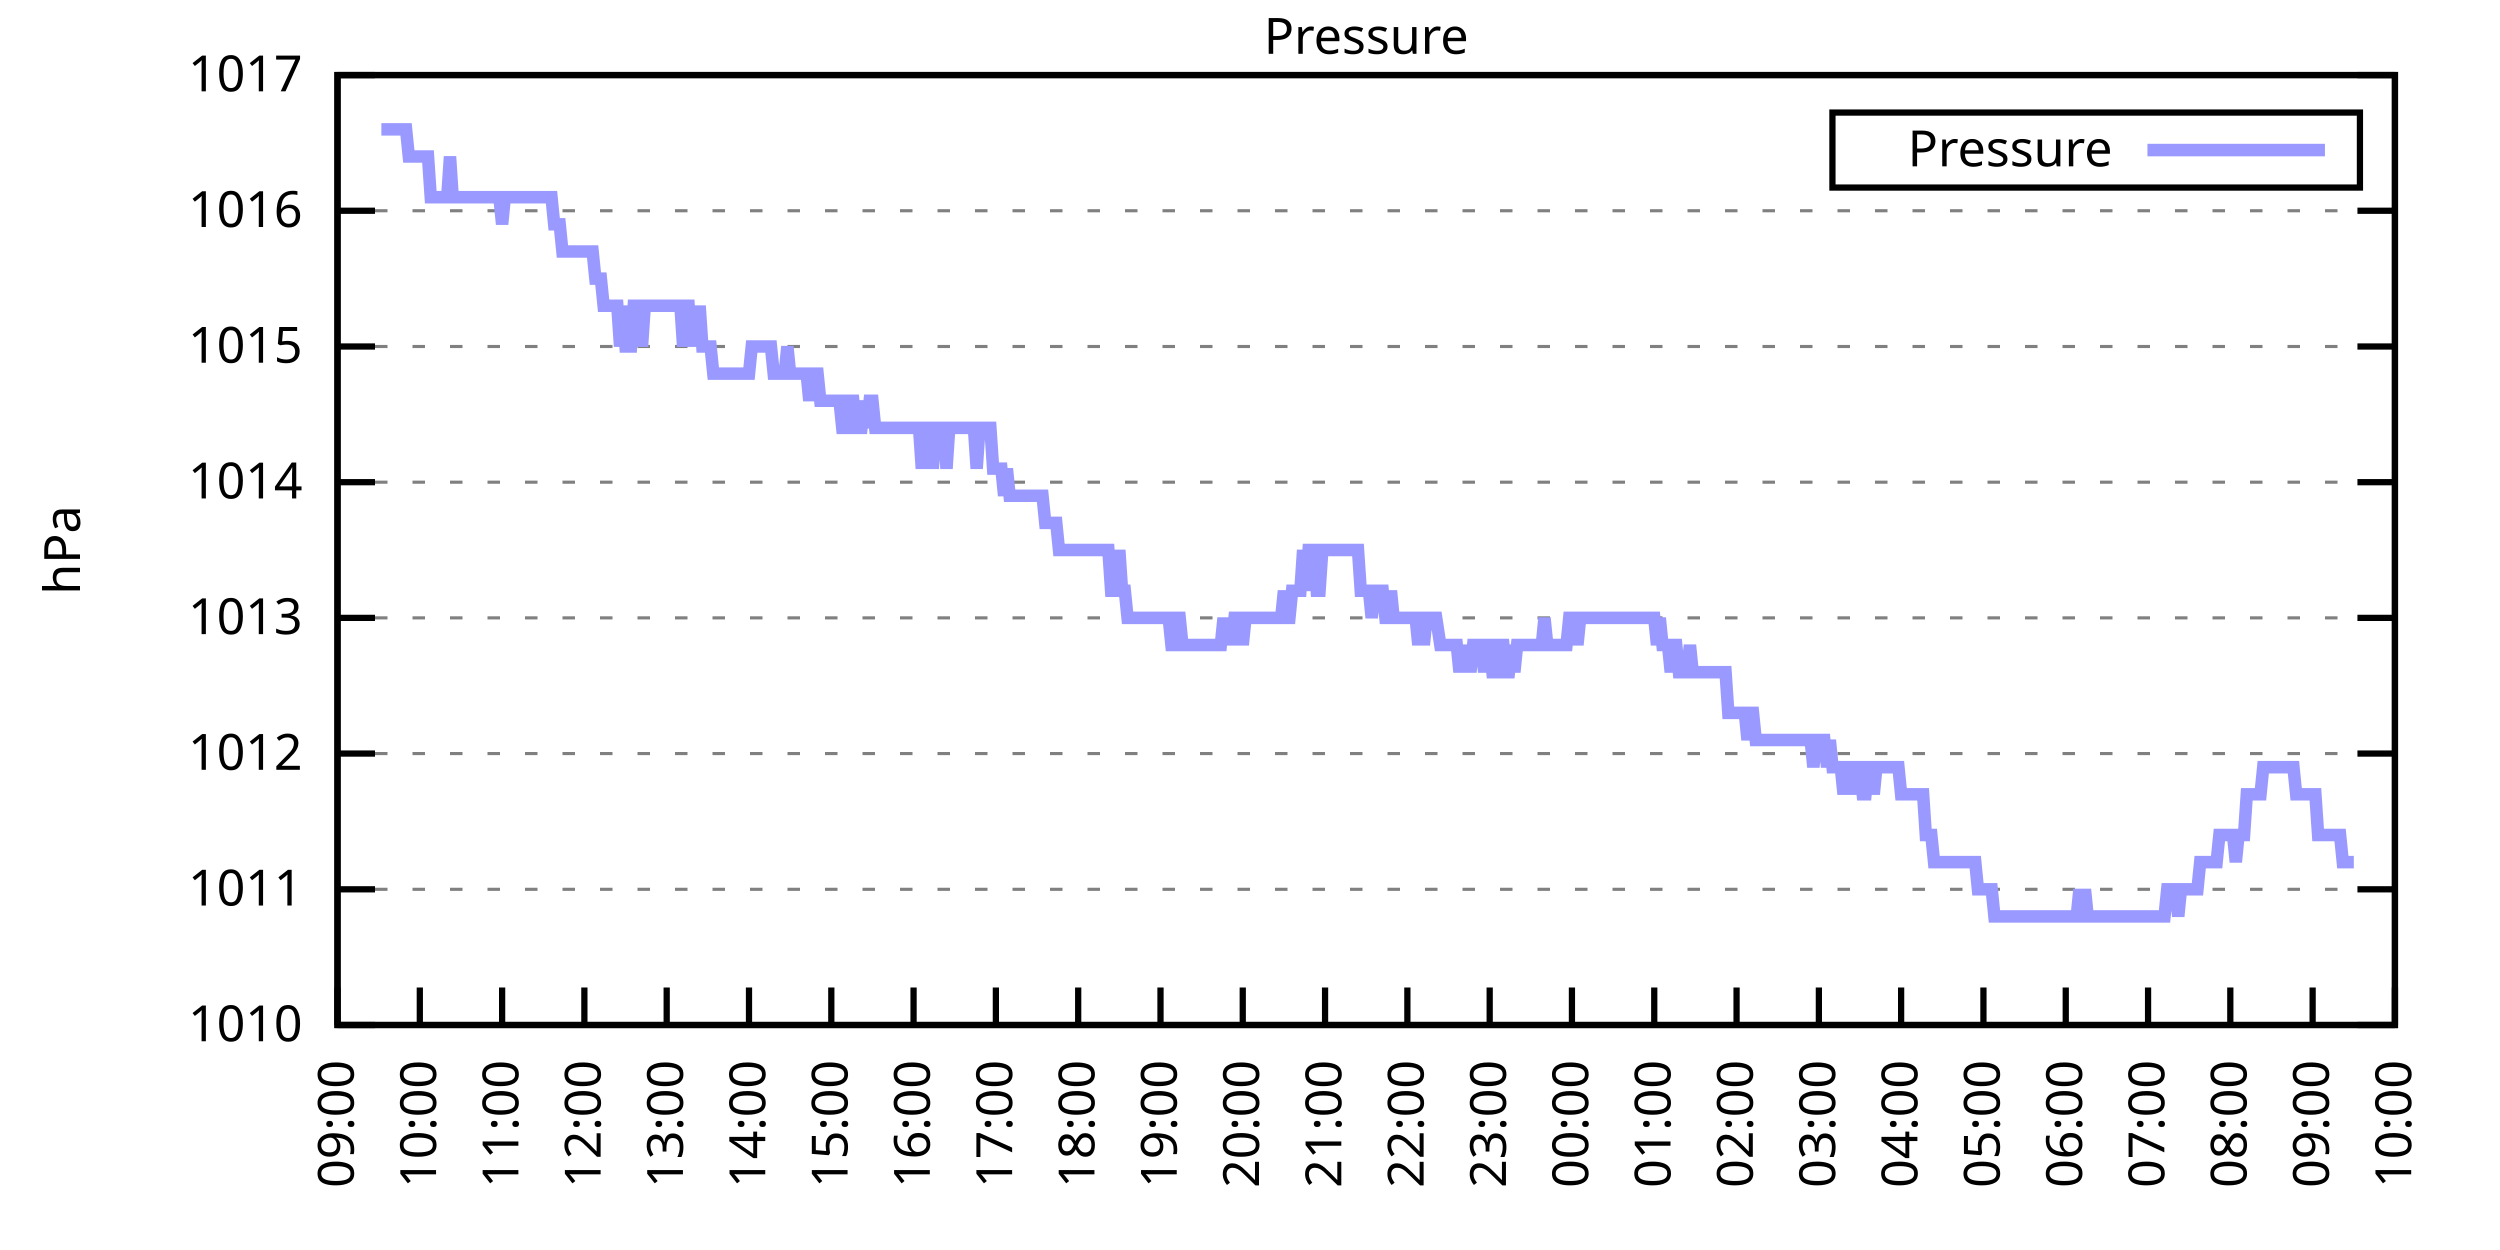
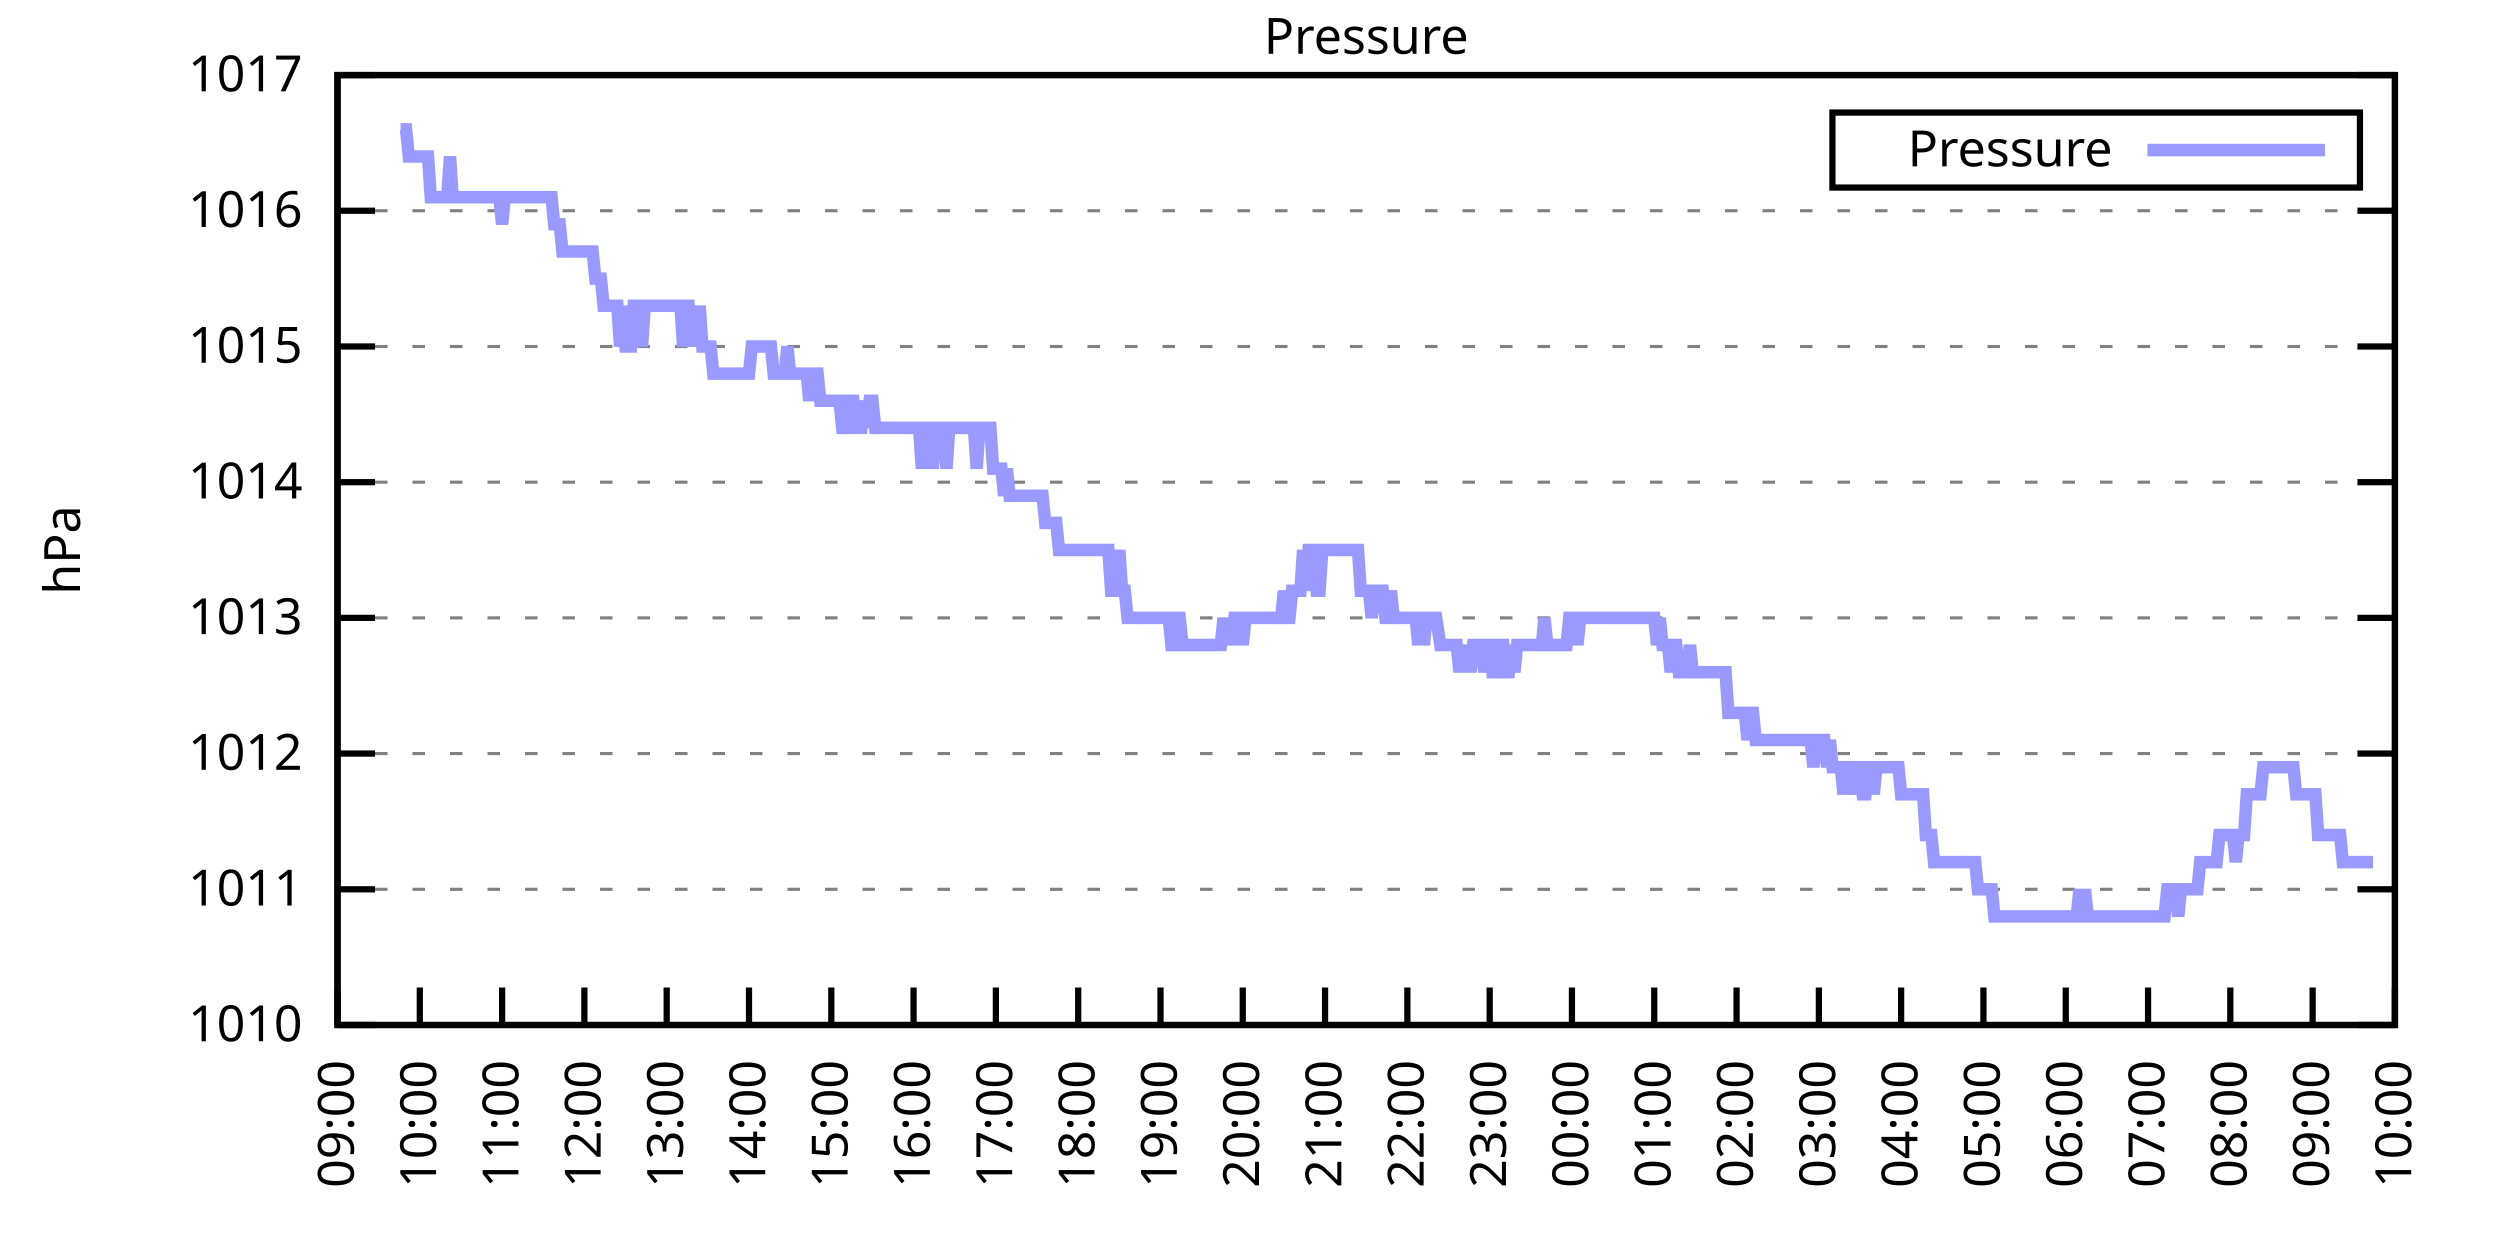
<svg xmlns="http://www.w3.org/2000/svg" xmlns:xlink="http://www.w3.org/1999/xlink" width="400" height="200" viewBox="0 0 400 200">
  <g id="gnuplot_canvas">
    <rect x="0" y="0" width="400" height="200" fill="none" />
    <defs>
      <circle id="gpDot" r="0.5" stroke-width="0.5" stroke="currentColor" />
      <path id="gpPt0" stroke-width="0.333" stroke="currentColor" d="M-1,0 h2 M0,-1 v2" />
      <path id="gpPt1" stroke-width="0.333" stroke="currentColor" d="M-1,-1 L1,1 M1,-1 L-1,1" />
      <path id="gpPt2" stroke-width="0.333" stroke="currentColor" d="M-1,0 L1,0 M0,-1 L0,1 M-1,-1 L1,1 M-1,1 L1,-1" />
      <rect id="gpPt3" stroke-width="0.333" stroke="currentColor" x="-1" y="-1" width="2" height="2" />
      <rect id="gpPt4" stroke-width="0.333" stroke="currentColor" fill="currentColor" x="-1" y="-1" width="2" height="2" />
      <circle id="gpPt5" stroke-width="0.333" stroke="currentColor" cx="0" cy="0" r="1" />
      <use xlink:href="#gpPt5" id="gpPt6" fill="currentColor" stroke="none" />
      <path id="gpPt7" stroke-width="0.333" stroke="currentColor" d="M0,-1.33 L-1.33,0.67 L1.33,0.67 z" />
      <use xlink:href="#gpPt7" id="gpPt8" fill="currentColor" stroke="none" />
      <use xlink:href="#gpPt7" id="gpPt9" stroke="currentColor" transform="rotate(180)" />
      <use xlink:href="#gpPt9" id="gpPt10" fill="currentColor" stroke="none" />
      <use xlink:href="#gpPt3" id="gpPt11" stroke="currentColor" transform="rotate(45)" />
      <use xlink:href="#gpPt11" id="gpPt12" fill="currentColor" stroke="none" />
      <path id="gpPt13" stroke-width="0.333" stroke="currentColor" d="M0,1.330 L1.265,0.411 L0.782,-1.067 L-0.782,-1.076 L-1.265,0.411 z" />
      <use xlink:href="#gpPt13" id="gpPt14" fill="currentColor" stroke="none" />
      <filter id="textbox" filterUnits="objectBoundingBox" x="0" y="0" height="1" width="1">
        <feFlood flood-color="white" flood-opacity="1" result="bgnd" />
        <feComposite in="SourceGraphic" in2="bgnd" operator="atop" />
      </filter>
      <filter id="greybox" filterUnits="objectBoundingBox" x="0" y="0" height="1" width="1">
        <feFlood flood-color="lightgrey" flood-opacity="1" result="grey" />
        <feComposite in="SourceGraphic" in2="grey" operator="atop" />
      </filter>
    </defs>
    <g fill="none" color="white" stroke="currentColor" stroke-width="1.00" stroke-linecap="butt" stroke-linejoin="miter">
</g>
    <g fill="none" color="black" stroke="currentColor" stroke-width="1.00" stroke-linecap="butt" stroke-linejoin="miter">
      <g stroke="none" shape-rendering="crispEdges">
        <polygon fill="rgb(255, 255, 255)" points="54.00,164.00 383.18,164.00 383.18,12.02 54.00,12.02 " />
      </g>
    </g>
    <g fill="none" color="black" stroke="currentColor" stroke-width="1.00" stroke-linecap="butt" stroke-linejoin="miter">
</g>
    <g fill="none" color="black" stroke="black" stroke-width="0.50" stroke-linecap="butt" stroke-linejoin="miter">
</g>
    <g fill="none" color="gray" stroke="currentColor" stroke-width="0.50" stroke-linecap="butt" stroke-linejoin="miter">
      <path stroke="gray" stroke-dasharray="2,4" class="gridline" d="M54.00,164.00 L383.19,164.00  " />
    </g>
    <g fill="none" color="gray" stroke="gray" stroke-width="1.00" stroke-linecap="butt" stroke-linejoin="miter">
</g>
    <g fill="none" color="black" stroke="currentColor" stroke-width="1.00" stroke-linecap="butt" stroke-linejoin="miter">
      <path stroke="black" d="M54.00,164.00 L60.00,164.00 M383.19,164.00 L377.19,164.00  " />
      <g transform="translate(48.40,166.60)" stroke="none" fill="black" font-family="Sans" font-size="8.00" text-anchor="end">
        <text>
          <tspan font-family="Sans"> 1010</tspan>
        </text>
      </g>
    </g>
    <g fill="none" color="black" stroke="currentColor" stroke-width="1.00" stroke-linecap="butt" stroke-linejoin="miter">
</g>
    <g fill="none" color="black" stroke="black" stroke-width="0.50" stroke-linecap="butt" stroke-linejoin="miter">
</g>
    <g fill="none" color="gray" stroke="currentColor" stroke-width="0.50" stroke-linecap="butt" stroke-linejoin="miter">
      <path stroke="gray" stroke-dasharray="2,4" class="gridline" d="M54.00,142.29 L383.19,142.29  " />
    </g>
    <g fill="none" color="gray" stroke="gray" stroke-width="1.00" stroke-linecap="butt" stroke-linejoin="miter">
</g>
    <g fill="none" color="black" stroke="currentColor" stroke-width="1.00" stroke-linecap="butt" stroke-linejoin="miter">
      <path stroke="black" d="M54.00,142.29 L60.00,142.29 M383.19,142.29 L377.19,142.29  " />
      <g transform="translate(48.40,144.89)" stroke="none" fill="black" font-family="Sans" font-size="8.00" text-anchor="end">
        <text>
          <tspan font-family="Sans"> 1011</tspan>
        </text>
      </g>
    </g>
    <g fill="none" color="black" stroke="currentColor" stroke-width="1.00" stroke-linecap="butt" stroke-linejoin="miter">
</g>
    <g fill="none" color="black" stroke="black" stroke-width="0.50" stroke-linecap="butt" stroke-linejoin="miter">
</g>
    <g fill="none" color="gray" stroke="currentColor" stroke-width="0.50" stroke-linecap="butt" stroke-linejoin="miter">
      <path stroke="gray" stroke-dasharray="2,4" class="gridline" d="M54.00,120.57 L383.19,120.57  " />
    </g>
    <g fill="none" color="gray" stroke="gray" stroke-width="1.00" stroke-linecap="butt" stroke-linejoin="miter">
</g>
    <g fill="none" color="black" stroke="currentColor" stroke-width="1.00" stroke-linecap="butt" stroke-linejoin="miter">
      <path stroke="black" d="M54.00,120.57 L60.00,120.57 M383.19,120.57 L377.19,120.57  " />
      <g transform="translate(48.40,123.17)" stroke="none" fill="black" font-family="Sans" font-size="8.00" text-anchor="end">
        <text>
          <tspan font-family="Sans"> 1012</tspan>
        </text>
      </g>
    </g>
    <g fill="none" color="black" stroke="currentColor" stroke-width="1.00" stroke-linecap="butt" stroke-linejoin="miter">
</g>
    <g fill="none" color="black" stroke="black" stroke-width="0.50" stroke-linecap="butt" stroke-linejoin="miter">
</g>
    <g fill="none" color="gray" stroke="currentColor" stroke-width="0.50" stroke-linecap="butt" stroke-linejoin="miter">
      <path stroke="gray" stroke-dasharray="2,4" class="gridline" d="M54.00,98.86 L383.19,98.86  " />
    </g>
    <g fill="none" color="gray" stroke="gray" stroke-width="1.00" stroke-linecap="butt" stroke-linejoin="miter">
</g>
    <g fill="none" color="black" stroke="currentColor" stroke-width="1.00" stroke-linecap="butt" stroke-linejoin="miter">
      <path stroke="black" d="M54.00,98.86 L60.00,98.86 M383.19,98.86 L377.19,98.86  " />
      <g transform="translate(48.40,101.46)" stroke="none" fill="black" font-family="Sans" font-size="8.00" text-anchor="end">
        <text>
          <tspan font-family="Sans"> 1013</tspan>
        </text>
      </g>
    </g>
    <g fill="none" color="black" stroke="currentColor" stroke-width="1.00" stroke-linecap="butt" stroke-linejoin="miter">
</g>
    <g fill="none" color="black" stroke="black" stroke-width="0.50" stroke-linecap="butt" stroke-linejoin="miter">
</g>
    <g fill="none" color="gray" stroke="currentColor" stroke-width="0.50" stroke-linecap="butt" stroke-linejoin="miter">
      <path stroke="gray" stroke-dasharray="2,4" class="gridline" d="M54.00,77.15 L383.19,77.15  " />
    </g>
    <g fill="none" color="gray" stroke="gray" stroke-width="1.00" stroke-linecap="butt" stroke-linejoin="miter">
</g>
    <g fill="none" color="black" stroke="currentColor" stroke-width="1.00" stroke-linecap="butt" stroke-linejoin="miter">
      <path stroke="black" d="M54.00,77.15 L60.00,77.15 M383.19,77.15 L377.19,77.15  " />
      <g transform="translate(48.40,79.75)" stroke="none" fill="black" font-family="Sans" font-size="8.00" text-anchor="end">
        <text>
          <tspan font-family="Sans"> 1014</tspan>
        </text>
      </g>
    </g>
    <g fill="none" color="black" stroke="currentColor" stroke-width="1.00" stroke-linecap="butt" stroke-linejoin="miter">
</g>
    <g fill="none" color="black" stroke="black" stroke-width="0.50" stroke-linecap="butt" stroke-linejoin="miter">
</g>
    <g fill="none" color="gray" stroke="currentColor" stroke-width="0.50" stroke-linecap="butt" stroke-linejoin="miter">
      <path stroke="gray" stroke-dasharray="2,4" class="gridline" d="M54.00,55.44 L383.19,55.44  " />
    </g>
    <g fill="none" color="gray" stroke="gray" stroke-width="1.00" stroke-linecap="butt" stroke-linejoin="miter">
</g>
    <g fill="none" color="black" stroke="currentColor" stroke-width="1.00" stroke-linecap="butt" stroke-linejoin="miter">
      <path stroke="black" d="M54.00,55.44 L60.00,55.44 M383.19,55.44 L377.19,55.44  " />
      <g transform="translate(48.40,58.04)" stroke="none" fill="black" font-family="Sans" font-size="8.00" text-anchor="end">
        <text>
          <tspan font-family="Sans"> 1015</tspan>
        </text>
      </g>
    </g>
    <g fill="none" color="black" stroke="currentColor" stroke-width="1.00" stroke-linecap="butt" stroke-linejoin="miter">
</g>
    <g fill="none" color="black" stroke="black" stroke-width="0.50" stroke-linecap="butt" stroke-linejoin="miter">
</g>
    <g fill="none" color="gray" stroke="currentColor" stroke-width="0.50" stroke-linecap="butt" stroke-linejoin="miter">
      <path stroke="gray" stroke-dasharray="2,4" class="gridline" d="M54.00,33.72 L383.19,33.72  " />
    </g>
    <g fill="none" color="gray" stroke="gray" stroke-width="1.00" stroke-linecap="butt" stroke-linejoin="miter">
</g>
    <g fill="none" color="black" stroke="currentColor" stroke-width="1.00" stroke-linecap="butt" stroke-linejoin="miter">
      <path stroke="black" d="M54.00,33.72 L60.00,33.72 M383.19,33.72 L377.19,33.72  " />
      <g transform="translate(48.40,36.32)" stroke="none" fill="black" font-family="Sans" font-size="8.00" text-anchor="end">
        <text>
          <tspan font-family="Sans"> 1016</tspan>
        </text>
      </g>
    </g>
    <g fill="none" color="black" stroke="currentColor" stroke-width="1.00" stroke-linecap="butt" stroke-linejoin="miter">
</g>
    <g fill="none" color="black" stroke="black" stroke-width="0.50" stroke-linecap="butt" stroke-linejoin="miter">
</g>
    <g fill="none" color="gray" stroke="currentColor" stroke-width="0.50" stroke-linecap="butt" stroke-linejoin="miter">
      <path stroke="gray" stroke-dasharray="2,4" class="gridline" d="M54.00,12.01 L383.19,12.01  " />
    </g>
    <g fill="none" color="gray" stroke="gray" stroke-width="1.00" stroke-linecap="butt" stroke-linejoin="miter">
</g>
    <g fill="none" color="black" stroke="currentColor" stroke-width="1.00" stroke-linecap="butt" stroke-linejoin="miter">
      <path stroke="black" d="M54.00,12.01 L60.00,12.01 M383.19,12.01 L377.19,12.01  " />
      <g transform="translate(48.40,14.61)" stroke="none" fill="black" font-family="Sans" font-size="8.00" text-anchor="end">
        <text>
          <tspan font-family="Sans"> 1017</tspan>
        </text>
      </g>
    </g>
    <g fill="none" color="black" stroke="currentColor" stroke-width="1.00" stroke-linecap="butt" stroke-linejoin="miter">
      <path stroke="black" d="M54.00,164.00 L54.00,158.00  " />
      <g transform="translate(56.60,169.60) rotate(270.00)" stroke="none" fill="black" font-family="Sans" font-size="8.00" text-anchor="end">
        <text>
          <tspan font-family="Sans">09:00</tspan>
        </text>
      </g>
    </g>
    <g fill="none" color="black" stroke="currentColor" stroke-width="1.00" stroke-linecap="butt" stroke-linejoin="miter">
      <path stroke="black" d="M67.17,164.00 L67.17,158.00  " />
      <g transform="translate(69.77,169.60) rotate(270.00)" stroke="none" fill="black" font-family="Sans" font-size="8.00" text-anchor="end">
        <text>
          <tspan font-family="Sans">10:00</tspan>
        </text>
      </g>
    </g>
    <g fill="none" color="black" stroke="currentColor" stroke-width="1.00" stroke-linecap="butt" stroke-linejoin="miter">
      <path stroke="black" d="M80.34,164.00 L80.34,158.00  " />
      <g transform="translate(82.94,169.60) rotate(270.00)" stroke="none" fill="black" font-family="Sans" font-size="8.00" text-anchor="end">
        <text>
          <tspan font-family="Sans">11:00</tspan>
        </text>
      </g>
    </g>
    <g fill="none" color="black" stroke="currentColor" stroke-width="1.00" stroke-linecap="butt" stroke-linejoin="miter">
      <path stroke="black" d="M93.50,164.00 L93.50,158.00  " />
      <g transform="translate(96.10,169.60) rotate(270.00)" stroke="none" fill="black" font-family="Sans" font-size="8.00" text-anchor="end">
        <text>
          <tspan font-family="Sans">12:00</tspan>
        </text>
      </g>
    </g>
    <g fill="none" color="black" stroke="currentColor" stroke-width="1.00" stroke-linecap="butt" stroke-linejoin="miter">
      <path stroke="black" d="M106.67,164.00 L106.67,158.00  " />
      <g transform="translate(109.27,169.60) rotate(270.00)" stroke="none" fill="black" font-family="Sans" font-size="8.00" text-anchor="end">
        <text>
          <tspan font-family="Sans">13:00</tspan>
        </text>
      </g>
    </g>
    <g fill="none" color="black" stroke="currentColor" stroke-width="1.00" stroke-linecap="butt" stroke-linejoin="miter">
      <path stroke="black" d="M119.84,164.00 L119.84,158.00  " />
      <g transform="translate(122.44,169.60) rotate(270.00)" stroke="none" fill="black" font-family="Sans" font-size="8.00" text-anchor="end">
        <text>
          <tspan font-family="Sans">14:00</tspan>
        </text>
      </g>
    </g>
    <g fill="none" color="black" stroke="currentColor" stroke-width="1.00" stroke-linecap="butt" stroke-linejoin="miter">
      <path stroke="black" d="M133.01,164.00 L133.01,158.00  " />
      <g transform="translate(135.61,169.60) rotate(270.00)" stroke="none" fill="black" font-family="Sans" font-size="8.00" text-anchor="end">
        <text>
          <tspan font-family="Sans">15:00</tspan>
        </text>
      </g>
    </g>
    <g fill="none" color="black" stroke="currentColor" stroke-width="1.00" stroke-linecap="butt" stroke-linejoin="miter">
      <path stroke="black" d="M146.17,164.00 L146.17,158.00  " />
      <g transform="translate(148.77,169.60) rotate(270.00)" stroke="none" fill="black" font-family="Sans" font-size="8.00" text-anchor="end">
        <text>
          <tspan font-family="Sans">16:00</tspan>
        </text>
      </g>
    </g>
    <g fill="none" color="black" stroke="currentColor" stroke-width="1.00" stroke-linecap="butt" stroke-linejoin="miter">
      <path stroke="black" d="M159.34,164.00 L159.34,158.00  " />
      <g transform="translate(161.94,169.60) rotate(270.00)" stroke="none" fill="black" font-family="Sans" font-size="8.00" text-anchor="end">
        <text>
          <tspan font-family="Sans">17:00</tspan>
        </text>
      </g>
    </g>
    <g fill="none" color="black" stroke="currentColor" stroke-width="1.00" stroke-linecap="butt" stroke-linejoin="miter">
      <path stroke="black" d="M172.51,164.00 L172.51,158.00  " />
      <g transform="translate(175.11,169.60) rotate(270.00)" stroke="none" fill="black" font-family="Sans" font-size="8.00" text-anchor="end">
        <text>
          <tspan font-family="Sans">18:00</tspan>
        </text>
      </g>
    </g>
    <g fill="none" color="black" stroke="currentColor" stroke-width="1.00" stroke-linecap="butt" stroke-linejoin="miter">
      <path stroke="black" d="M185.68,164.00 L185.68,158.00  " />
      <g transform="translate(188.28,169.60) rotate(270.00)" stroke="none" fill="black" font-family="Sans" font-size="8.00" text-anchor="end">
        <text>
          <tspan font-family="Sans">19:00</tspan>
        </text>
      </g>
    </g>
    <g fill="none" color="black" stroke="currentColor" stroke-width="1.00" stroke-linecap="butt" stroke-linejoin="miter">
      <path stroke="black" d="M198.84,164.00 L198.84,158.00  " />
      <g transform="translate(201.44,169.60) rotate(270.00)" stroke="none" fill="black" font-family="Sans" font-size="8.00" text-anchor="end">
        <text>
          <tspan font-family="Sans">20:00</tspan>
        </text>
      </g>
    </g>
    <g fill="none" color="black" stroke="currentColor" stroke-width="1.00" stroke-linecap="butt" stroke-linejoin="miter">
      <path stroke="black" d="M212.01,164.00 L212.01,158.00  " />
      <g transform="translate(214.61,169.60) rotate(270.00)" stroke="none" fill="black" font-family="Sans" font-size="8.00" text-anchor="end">
        <text>
          <tspan font-family="Sans">21:00</tspan>
        </text>
      </g>
    </g>
    <g fill="none" color="black" stroke="currentColor" stroke-width="1.00" stroke-linecap="butt" stroke-linejoin="miter">
      <path stroke="black" d="M225.18,164.00 L225.18,158.00  " />
      <g transform="translate(227.78,169.60) rotate(270.00)" stroke="none" fill="black" font-family="Sans" font-size="8.00" text-anchor="end">
        <text>
          <tspan font-family="Sans">22:00</tspan>
        </text>
      </g>
    </g>
    <g fill="none" color="black" stroke="currentColor" stroke-width="1.00" stroke-linecap="butt" stroke-linejoin="miter">
      <path stroke="black" d="M238.35,164.00 L238.35,158.00  " />
      <g transform="translate(240.95,169.60) rotate(270.00)" stroke="none" fill="black" font-family="Sans" font-size="8.00" text-anchor="end">
        <text>
          <tspan font-family="Sans">23:00</tspan>
        </text>
      </g>
    </g>
    <g fill="none" color="black" stroke="currentColor" stroke-width="1.00" stroke-linecap="butt" stroke-linejoin="miter">
      <path stroke="black" d="M251.51,164.00 L251.51,158.00  " />
      <g transform="translate(254.11,169.60) rotate(270.00)" stroke="none" fill="black" font-family="Sans" font-size="8.00" text-anchor="end">
        <text>
          <tspan font-family="Sans">00:00</tspan>
        </text>
      </g>
    </g>
    <g fill="none" color="black" stroke="currentColor" stroke-width="1.00" stroke-linecap="butt" stroke-linejoin="miter">
      <path stroke="black" d="M264.68,164.00 L264.68,158.00  " />
      <g transform="translate(267.28,169.60) rotate(270.00)" stroke="none" fill="black" font-family="Sans" font-size="8.00" text-anchor="end">
        <text>
          <tspan font-family="Sans">01:00</tspan>
        </text>
      </g>
    </g>
    <g fill="none" color="black" stroke="currentColor" stroke-width="1.00" stroke-linecap="butt" stroke-linejoin="miter">
      <path stroke="black" d="M277.85,164.00 L277.85,158.00  " />
      <g transform="translate(280.45,169.60) rotate(270.00)" stroke="none" fill="black" font-family="Sans" font-size="8.00" text-anchor="end">
        <text>
          <tspan font-family="Sans">02:00</tspan>
        </text>
      </g>
    </g>
    <g fill="none" color="black" stroke="currentColor" stroke-width="1.00" stroke-linecap="butt" stroke-linejoin="miter">
      <path stroke="black" d="M291.02,164.00 L291.02,158.00  " />
      <g transform="translate(293.62,169.60) rotate(270.00)" stroke="none" fill="black" font-family="Sans" font-size="8.00" text-anchor="end">
        <text>
          <tspan font-family="Sans">03:00</tspan>
        </text>
      </g>
    </g>
    <g fill="none" color="black" stroke="currentColor" stroke-width="1.00" stroke-linecap="butt" stroke-linejoin="miter">
      <path stroke="black" d="M304.18,164.00 L304.18,158.00  " />
      <g transform="translate(306.78,169.60) rotate(270.00)" stroke="none" fill="black" font-family="Sans" font-size="8.00" text-anchor="end">
        <text>
          <tspan font-family="Sans">04:00</tspan>
        </text>
      </g>
    </g>
    <g fill="none" color="black" stroke="currentColor" stroke-width="1.00" stroke-linecap="butt" stroke-linejoin="miter">
      <path stroke="black" d="M317.35,164.00 L317.35,158.00  " />
      <g transform="translate(319.95,169.60) rotate(270.00)" stroke="none" fill="black" font-family="Sans" font-size="8.00" text-anchor="end">
        <text>
          <tspan font-family="Sans">05:00</tspan>
        </text>
      </g>
    </g>
    <g fill="none" color="black" stroke="currentColor" stroke-width="1.00" stroke-linecap="butt" stroke-linejoin="miter">
      <path stroke="black" d="M330.52,164.00 L330.52,158.00  " />
      <g transform="translate(333.12,169.60) rotate(270.00)" stroke="none" fill="black" font-family="Sans" font-size="8.00" text-anchor="end">
        <text>
          <tspan font-family="Sans">06:00</tspan>
        </text>
      </g>
    </g>
    <g fill="none" color="black" stroke="currentColor" stroke-width="1.00" stroke-linecap="butt" stroke-linejoin="miter">
      <path stroke="black" d="M343.69,164.00 L343.69,158.00  " />
      <g transform="translate(346.29,169.60) rotate(270.00)" stroke="none" fill="black" font-family="Sans" font-size="8.00" text-anchor="end">
        <text>
          <tspan font-family="Sans">07:00</tspan>
        </text>
      </g>
    </g>
    <g fill="none" color="black" stroke="currentColor" stroke-width="1.00" stroke-linecap="butt" stroke-linejoin="miter">
      <path stroke="black" d="M356.85,164.00 L356.85,158.00  " />
      <g transform="translate(359.45,169.60) rotate(270.00)" stroke="none" fill="black" font-family="Sans" font-size="8.00" text-anchor="end">
        <text>
          <tspan font-family="Sans">08:00</tspan>
        </text>
      </g>
    </g>
    <g fill="none" color="black" stroke="currentColor" stroke-width="1.00" stroke-linecap="butt" stroke-linejoin="miter">
      <path stroke="black" d="M370.02,164.00 L370.02,158.00  " />
      <g transform="translate(372.62,169.60) rotate(270.00)" stroke="none" fill="black" font-family="Sans" font-size="8.00" text-anchor="end">
        <text>
          <tspan font-family="Sans">09:00</tspan>
        </text>
      </g>
    </g>
    <g fill="none" color="black" stroke="currentColor" stroke-width="1.00" stroke-linecap="butt" stroke-linejoin="miter">
      <path stroke="black" d="M383.19,164.00 L383.19,158.00  " />
      <g transform="translate(385.79,169.60) rotate(270.00)" stroke="none" fill="black" font-family="Sans" font-size="8.00" text-anchor="end">
        <text>
          <tspan font-family="Sans">10:00</tspan>
        </text>
      </g>
    </g>
    <g fill="none" color="black" stroke="currentColor" stroke-width="1.00" stroke-linecap="butt" stroke-linejoin="miter">
</g>
    <g fill="none" color="black" stroke="currentColor" stroke-width="1.00" stroke-linecap="butt" stroke-linejoin="miter">
      <path stroke="black" d="M54.00,12.01 L54.00,164.00 L383.19,164.00 L383.19,12.01 L54.00,12.01 Z  " />
    </g>
    <g fill="none" color="black" stroke="currentColor" stroke-width="1.00" stroke-linecap="butt" stroke-linejoin="miter">
</g>
    <g fill="none" color="black" stroke="currentColor" stroke-width="1.00" stroke-linecap="butt" stroke-linejoin="miter">
      <path stroke="black" d="M293.19,30.01 L293.19,18.01 L377.59,18.01 L377.59,30.01 L293.19,30.01 Z  " />
    </g>
    <g id="Pressure_plot_1">
      <g fill="none" color="white" stroke="black" stroke-width="2.00" stroke-linecap="butt" stroke-linejoin="miter">
</g>
      <g fill="none" color="black" stroke="currentColor" stroke-width="2.00" stroke-linecap="butt" stroke-linejoin="miter">
        <g transform="translate(337.99,26.61)" stroke="none" fill="black" font-family="Sans" font-size="8.00" text-anchor="end">
          <text>
            <tspan font-family="Sans">Pressure</tspan>
          </text>
        </g>
      </g>
      <g fill="none" color="black" stroke="currentColor" stroke-width="2.00" stroke-linecap="butt" stroke-linejoin="miter">
-         <path stroke="rgb(153, 153, 255)" d="M343.59,24.01 L371.99,24.01 M61.02,20.70 L61.46,20.70 L61.90,20.70 L62.34,20.70 L62.78,20.70 L63.22,20.70   L63.66,20.70 L64.10,20.70 L64.53,20.70 L64.97,20.70 L65.41,25.04 L65.85,25.04 L66.29,25.04 L66.73,25.04   L67.17,25.04 L67.61,25.04 L68.05,25.04 L68.48,25.04 L68.92,31.55 L69.36,31.55 L69.80,31.55 L70.24,31.55   L70.68,31.55 L71.12,31.55 L71.56,31.55 L72.00,25.04 L72.43,31.55 L72.87,31.55 L73.31,31.55 L73.75,31.55   L74.19,31.55 L74.63,31.55 L75.07,31.55 L75.51,31.55 L75.95,31.55 L76.38,31.55 L76.82,31.55 L77.26,31.55   L77.70,31.55 L78.14,31.55 L78.58,31.55 L79.02,31.55 L79.46,31.55 L79.90,31.55 L80.34,35.89 L80.77,31.55   L81.21,31.55 L81.65,31.55 L82.09,31.55 L82.53,31.55 L82.97,31.55 L83.41,31.55 L83.85,31.55 L84.29,31.55   L84.72,31.55 L85.16,31.55 L85.60,31.55 L86.04,31.55 L86.48,31.55 L86.92,31.55 L87.36,31.55 L87.80,31.55   L88.24,31.55 L88.67,35.89 L89.11,35.89 L89.55,35.89 L89.99,40.24 L90.43,40.24 L90.87,40.24 L91.31,40.24   L91.75,40.24 L92.19,40.24 L92.62,40.24 L93.06,40.24 L93.50,40.24 L93.94,40.24 L94.38,40.24 L94.82,40.24   L95.26,44.58 L95.70,44.58 L96.14,44.58 L96.58,48.92 L97.01,48.92 L97.45,48.92 L97.89,48.92 L98.33,48.92   L98.77,48.92 L99.21,55.44 L99.65,48.92 L100.09,55.44 L100.53,55.44 L100.96,55.44 L101.40,48.92 L101.84,48.92   L102.28,48.92 L102.72,55.44 L103.16,48.92 L103.60,48.92 L104.04,48.92 L104.48,48.92 L104.91,48.92 L105.35,48.92   L105.79,48.92 L106.23,48.92 L106.67,48.92 L107.11,48.92 L107.55,48.92 L107.99,48.92 L108.43,48.92 L108.87,48.92   L109.30,55.44 L109.74,48.92 L110.18,48.92 L110.62,55.44 L111.06,48.92 L111.50,55.44 L111.94,48.92 L112.38,55.44   L112.82,55.44 L113.25,55.44 L113.69,55.44 L114.13,59.78 L114.57,59.78 L115.01,59.78 L115.45,59.78 L115.89,59.78   L116.33,59.78 L116.77,59.78 L117.20,59.78 L117.64,59.78 L118.08,59.78 L118.52,59.78 L118.96,59.78 L119.40,59.78   L119.84,59.78 L120.28,55.44 L120.72,55.44 L121.15,55.44 L121.59,55.44 L122.03,55.44 L122.47,55.44 L122.91,55.44   L123.35,55.44 L123.79,59.78 L124.23,59.78 L124.67,59.78 L125.11,59.78 L125.54,59.78 L125.98,55.44 L126.42,59.78   L126.86,59.78 L127.30,59.78 L127.74,59.78 L128.18,59.78 L128.62,59.78 L129.06,59.78 L129.49,64.12 L129.93,59.78   L130.37,59.78 L130.81,59.78 L131.25,64.12 L131.69,64.12 L132.13,64.12 L132.57,64.12 L133.01,64.12 L133.44,64.12   L133.88,64.12 L134.32,64.12 L134.76,68.46 L135.20,68.46 L135.64,68.46 L136.08,64.12 L136.52,64.12 L136.96,68.46   L137.39,68.46 L137.83,68.46 L138.27,64.12 L138.71,68.46 L139.15,64.12 L139.59,64.12 L140.03,68.46 L140.47,68.46   L140.91,68.46 L141.35,68.46 L141.78,68.46 L142.22,68.46 L142.66,68.46 L143.10,68.46 L143.54,68.46 L143.98,68.46   L144.42,68.46 L144.86,68.46 L145.30,68.46 L145.73,68.46 L146.17,68.46 L146.61,68.46 L147.05,68.46 L147.49,74.98   L147.93,68.46 L148.37,68.46 L148.81,68.46 L149.25,74.98 L149.68,68.46 L150.12,68.46 L150.56,68.46 L151.00,68.46   L151.44,74.98 L151.88,68.46 L152.32,68.46 L152.76,68.46 L153.20,68.46 L153.63,68.46 L154.07,68.46 L154.51,68.46   L154.95,68.46 L155.39,68.46 L155.83,68.46 L156.27,74.98 L156.71,68.46 L157.15,68.46 L157.59,68.46 L158.02,68.46   L158.46,68.46 L158.90,74.98 L159.34,74.98 L159.78,74.98 L160.22,74.98 L160.66,79.32 L161.10,74.98 L161.54,79.32   L161.97,79.32 L162.41,79.32 L162.85,79.32 L163.29,79.32 L163.73,79.32 L164.17,79.32 L164.61,79.32 L165.05,79.32   L165.49,79.32 L165.92,79.32 L166.36,79.32 L166.80,79.32 L167.24,83.66 L167.68,83.66 L168.12,83.66 L168.56,83.66   L169.00,83.66 L169.44,88.00 L169.87,88.00 L170.31,88.00 L170.75,88.00 L171.19,88.00 L171.63,88.00 L172.07,88.00   L172.51,88.00 L172.95,88.00 L173.39,88.00 L173.83,88.00 L174.26,88.00 L174.70,88.00 L175.14,88.00 L175.58,88.00   L176.02,88.00 L176.46,88.00 L176.90,88.00 L177.34,88.00 L177.78,94.52 L178.21,94.52 L178.65,94.52 L179.09,88.00   L179.53,94.52 L179.97,94.52 L180.41,98.86 L180.85,98.86 L181.29,98.86 L181.73,98.86 L182.16,98.86 L182.60,98.86   L183.04,98.86 L183.48,98.86 L183.92,98.86 L184.36,98.86 L184.80,98.86 L185.24,98.86 L185.68,98.86 L186.11,98.86   L186.55,98.86 L186.99,98.86 L187.43,103.20 L187.87,103.20 L188.31,98.86 L188.75,98.86 L189.19,103.20 L189.63,103.20   L190.07,103.20 L190.50,103.20 L190.94,103.20 L191.38,103.20 L191.82,103.20 L192.26,103.20 L192.70,103.20 L193.14,103.20   L193.58,103.20 L194.02,103.20 L194.45,103.20 L194.89,103.20 L195.33,103.20 L195.77,98.86 L196.21,103.20 L196.65,98.86   L197.09,103.20 L197.53,98.86 L197.97,98.86 L198.40,98.86 L198.84,103.20 L199.28,98.86 L199.72,98.86 L200.16,98.86   L200.60,98.86 L201.04,98.86 L201.48,98.86 L201.92,98.86 L202.35,98.86 L202.79,98.86 L203.23,98.86 L203.67,98.86   L204.11,98.86 L204.55,98.86 L204.99,98.86 L205.43,94.52 L205.87,98.86 L206.31,98.86 L206.74,94.52 L207.18,94.52   L207.62,94.52 L208.06,94.52 L208.50,88.00 L208.94,94.52 L209.38,88.00 L209.82,88.00 L210.26,88.00 L210.69,94.52   L211.13,94.52 L211.57,88.00 L212.01,88.00 L212.45,88.00 L212.89,88.00 L213.33,88.00 L213.77,88.00 L214.21,88.00   L214.64,88.00 L215.08,88.00 L215.52,88.00 L215.96,88.00 L216.40,88.00 L216.84,88.00 L217.28,88.00 L217.72,94.52   L218.16,94.52 L218.60,94.52 L219.03,94.52 L219.47,98.86 L219.91,94.52 L220.35,94.52 L220.79,94.52 L221.23,94.52   L221.67,98.86 L222.11,98.86 L222.55,94.52 L222.98,98.86 L223.42,98.86 L223.86,98.86 L224.30,98.86 L224.74,98.86   L225.18,98.86 L225.62,98.86 L226.06,98.86 L226.50,98.86 L226.93,103.20 L227.37,98.86 L227.81,103.20 L228.25,98.86   L228.69,98.86 L229.13,98.86 L229.57,98.86 L229.79,98.86 L230.45,103.20 L230.88,103.20 L231.32,103.20 L231.76,103.20   L232.20,103.20 L232.64,103.20 L233.08,103.20 L233.52,107.55 L233.96,103.20 L234.40,107.55 L234.84,103.20 L235.27,107.55   L235.71,103.20 L236.15,103.20 L236.59,103.20 L237.03,103.20 L237.47,107.55 L237.91,103.20 L238.35,103.20 L238.79,107.55   L239.22,107.55 L239.66,103.20 L240.10,103.20 L240.54,103.20 L240.98,107.55 L241.42,107.55 L241.86,103.20 L242.30,107.55   L242.74,103.20 L243.17,103.20 L243.61,103.20 L244.05,103.20 L244.49,103.20 L244.93,103.20 L245.37,103.20 L245.81,103.20   L246.25,103.20 L246.69,103.20 L247.12,98.86 L247.56,103.20 L248.00,103.20 L248.44,103.20 L248.88,103.20 L249.32,103.20   L249.76,103.20 L250.20,103.20 L250.64,103.20 L251.08,98.86 L251.51,98.86 L251.95,98.86 L252.39,103.20 L252.83,98.86   L253.27,98.86 L253.71,98.86 L254.15,98.86 L254.59,98.86 L255.03,98.86 L255.46,98.86 L255.90,98.86 L256.34,98.86   L256.78,98.86 L257.22,98.86 L257.66,98.86 L258.10,98.86 L258.54,98.86 L258.98,98.86 L259.41,98.86 L259.85,98.86   L260.29,98.86 L260.73,98.86 L261.17,98.86 L261.61,98.86 L262.05,98.86 L262.49,98.86 L262.93,98.86 L263.36,98.86   L263.80,98.86 L264.24,98.86 L264.68,98.86 L265.12,103.20 L265.56,98.86 L266.00,103.20 L266.44,103.20 L266.88,103.20   L267.32,107.55 L267.75,103.20 L268.19,103.20 L268.63,107.55 L269.07,107.55 L269.51,107.55 L269.95,107.55 L270.39,103.20   L270.83,107.55 L271.27,107.55 L271.70,107.55 L272.14,107.55 L272.58,107.55 L273.02,107.55 L273.46,107.55 L273.90,107.55   L274.34,107.55 L274.78,107.55 L275.22,107.55 L275.65,107.55 L276.09,107.55 L276.53,114.06 L276.97,114.06 L277.41,114.06   L277.85,114.06 L278.29,114.06 L278.73,114.06 L279.17,114.06 L279.60,118.40 L280.04,114.06 L280.48,114.06 L280.92,118.40   L281.36,118.40 L281.80,118.40 L282.24,118.40 L282.68,118.40 L283.12,118.40 L283.56,118.40 L283.99,118.40 L284.43,118.40   L284.87,118.40 L285.31,118.40 L285.75,118.40 L286.19,118.40 L286.63,118.40 L287.07,118.40 L287.51,118.40 L287.94,118.40   L288.38,118.40 L288.82,118.40 L289.26,118.40 L289.70,118.40 L290.14,122.75 L290.58,118.40 L291.02,118.40 L291.46,118.40   L291.89,118.40 L292.33,122.75 L292.77,118.40 L293.21,122.75 L293.65,122.75 L294.09,122.75 L294.53,122.75 L294.97,127.09   L295.41,122.75 L295.84,122.75 L296.28,122.75 L296.72,127.09 L297.16,122.75 L297.60,122.75 L298.04,127.09 L298.48,127.09   L298.92,122.75 L299.36,122.75 L299.80,127.09 L300.23,122.75 L300.67,122.75 L301.11,122.75 L301.55,122.75 L301.99,122.75   L302.43,122.75 L302.87,122.75 L303.31,122.75 L303.75,122.75 L304.18,127.09 L304.62,127.09 L305.06,127.09 L305.50,127.09   L305.94,127.09 L306.38,127.09 L306.82,127.09 L307.26,127.09 L307.70,127.09 L308.13,133.60 L308.57,133.60 L309.01,133.60   L309.45,137.94 L309.89,137.94 L310.33,137.94 L310.77,137.94 L311.21,137.94 L311.65,137.94 L312.08,137.94 L312.52,137.94   L312.96,137.94 L313.40,137.94 L313.84,137.94 L314.28,137.94 L314.72,137.94 L315.16,137.94 L315.60,137.94 L316.04,137.94   L316.47,142.29 L316.91,142.29 L317.35,142.29 L317.79,142.29 L318.23,142.29 L318.67,142.29 L319.11,146.63 L319.55,146.63   L319.99,146.63 L320.42,146.63 L320.86,146.63 L321.30,146.63 L321.74,146.63 L322.18,146.63 L322.62,146.63 L323.06,146.63   L323.50,146.63 L323.94,146.63 L324.37,146.63 L324.81,146.63 L325.25,146.63 L325.69,146.63 L326.13,146.63 L326.57,146.63   L327.01,146.63 L327.45,146.63 L327.89,146.63 L328.33,146.63 L328.76,146.63 L329.20,146.63 L329.64,146.63 L330.08,146.63   L330.52,146.63 L330.96,146.63 L331.40,146.63 L331.84,146.63 L332.28,146.63 L332.71,142.29 L333.15,146.63 L333.59,142.29   L334.03,146.63 L334.47,146.63 L334.91,146.63 L335.35,146.63 L335.79,146.63 L336.23,146.63 L336.66,146.63 L337.10,146.63   L337.54,146.63 L337.98,146.63 L338.42,146.63 L338.86,146.63 L339.30,146.63 L339.74,146.63 L340.18,146.63 L340.61,146.63   L341.05,146.63 L341.49,146.63 L341.93,146.63 L342.37,146.63 L342.81,146.63 L343.25,146.63 L343.69,146.63 L344.13,146.63   L344.57,146.63 L345.00,146.63 L345.44,146.63 L345.88,146.63 L346.32,146.63 L346.76,142.29 L347.20,142.29 L347.64,142.29   L348.08,142.29 L348.52,146.63 L348.95,142.29 L349.39,142.29 L349.83,142.29 L350.27,142.29 L350.71,142.29 L351.15,142.29   L351.59,142.29 L352.03,137.94 L352.47,137.94 L352.90,137.94 L353.34,137.94 L353.78,137.94 L354.22,137.94 L354.66,137.94   L355.10,133.60 L355.54,133.60 L355.98,133.60 L356.42,133.60 L356.85,133.60 L357.29,133.60 L357.73,137.94 L358.17,133.60   L358.61,133.60 L359.05,133.60 L359.49,127.09 L359.93,127.09 L360.37,127.09 L360.81,127.09 L361.24,127.09 L361.68,127.09   L362.12,122.75 L362.56,122.75 L363.00,122.75 L363.44,122.75 L363.88,122.75 L364.32,122.75 L364.76,122.75 L365.19,122.75   L365.63,122.75 L366.07,122.75 L366.51,122.75 L366.95,122.75 L367.39,127.09 L367.83,127.09 L368.27,127.09 L368.71,127.09   L369.14,127.09 L369.58,127.09 L370.02,127.09 L370.46,127.09 L370.90,133.60 L371.34,133.60 L371.78,133.60 L372.22,133.60   L372.66,133.60 L373.09,133.60 L373.53,133.60 L373.97,133.60 L374.41,133.60 L374.85,137.94 L375.29,137.94 L375.73,137.94   L376.17,137.94 L376.61,137.94  " />
+         <path stroke="rgb(153, 153, 255)" d="M343.59,24.01 L371.99,24.01 M64.10,20.70 L64.53,20.70 L64.97,20.70 L65.41,25.04 L65.85,25.04 L66.29,25.04   L66.73,25.04 L67.17,25.04 L67.61,25.04 L68.05,25.04 L68.48,25.04 L68.92,31.55 L69.36,31.55 L69.80,31.55   L70.24,31.55 L70.68,31.55 L71.12,31.55 L71.56,31.55 L72.00,25.04 L72.43,31.55 L72.87,31.55 L73.31,31.55   L73.75,31.55 L74.19,31.55 L74.63,31.55 L75.07,31.55 L75.51,31.55 L75.95,31.55 L76.38,31.55 L76.82,31.55   L77.26,31.55 L77.70,31.55 L78.14,31.55 L78.58,31.55 L79.02,31.55 L79.46,31.55 L79.90,31.55 L80.34,35.89   L80.77,31.55 L81.21,31.55 L81.65,31.55 L82.09,31.55 L82.53,31.55 L82.97,31.55 L83.41,31.55 L83.85,31.55   L84.29,31.55 L84.72,31.55 L85.16,31.55 L85.60,31.55 L86.04,31.55 L86.48,31.55 L86.92,31.55 L87.36,31.55   L87.80,31.55 L88.24,31.55 L88.67,35.89 L89.11,35.89 L89.55,35.89 L89.99,40.24 L90.43,40.24 L90.87,40.24   L91.31,40.24 L91.75,40.24 L92.19,40.24 L92.62,40.24 L93.06,40.24 L93.50,40.24 L93.94,40.24 L94.38,40.24   L94.82,40.24 L95.26,44.58 L95.70,44.58 L96.14,44.58 L96.58,48.92 L97.01,48.92 L97.45,48.92 L97.89,48.92   L98.33,48.92 L98.77,48.92 L99.21,55.44 L99.65,48.92 L100.09,55.44 L100.53,55.44 L100.96,55.44 L101.40,48.92   L101.84,48.92 L102.28,48.92 L102.72,55.44 L103.16,48.92 L103.60,48.92 L104.04,48.92 L104.48,48.92 L104.91,48.92   L105.35,48.92 L105.79,48.92 L106.23,48.92 L106.67,48.92 L107.11,48.92 L107.55,48.92 L107.99,48.92 L108.43,48.92   L108.87,48.92 L109.30,55.44 L109.74,48.92 L110.18,48.92 L110.62,55.44 L111.06,48.92 L111.50,55.44 L111.94,48.92   L112.38,55.44 L112.82,55.44 L113.25,55.44 L113.69,55.44 L114.13,59.78 L114.57,59.78 L115.01,59.78 L115.45,59.78   L115.89,59.78 L116.33,59.78 L116.77,59.78 L117.20,59.78 L117.64,59.78 L118.08,59.78 L118.52,59.78 L118.96,59.78   L119.40,59.78 L119.84,59.78 L120.28,55.44 L120.72,55.44 L121.15,55.44 L121.59,55.44 L122.03,55.44 L122.47,55.44   L122.91,55.44 L123.35,55.44 L123.79,59.78 L124.23,59.78 L124.67,59.78 L125.11,59.78 L125.54,59.78 L125.98,55.44   L126.42,59.78 L126.86,59.78 L127.30,59.78 L127.74,59.78 L128.18,59.78 L128.62,59.78 L129.06,59.78 L129.49,64.12   L129.93,59.78 L130.37,59.78 L130.81,59.78 L131.25,64.12 L131.69,64.12 L132.13,64.12 L132.57,64.12 L133.01,64.12   L133.44,64.12 L133.88,64.12 L134.32,64.12 L134.76,68.46 L135.20,68.46 L135.64,68.46 L136.08,64.12 L136.52,64.12   L136.96,68.46 L137.39,68.46 L137.83,68.46 L138.27,64.12 L138.71,68.46 L139.15,64.12 L139.59,64.12 L140.03,68.46   L140.47,68.46 L140.91,68.46 L141.35,68.46 L141.78,68.46 L142.22,68.46 L142.66,68.46 L143.10,68.46 L143.54,68.46   L143.98,68.46 L144.42,68.46 L144.86,68.46 L145.30,68.46 L145.73,68.46 L146.17,68.46 L146.61,68.46 L147.05,68.46   L147.49,74.98 L147.93,68.46 L148.37,68.46 L148.81,68.46 L149.25,74.98 L149.68,68.46 L150.12,68.46 L150.56,68.46   L151.00,68.46 L151.44,74.98 L151.88,68.46 L152.32,68.46 L152.76,68.46 L153.20,68.46 L153.63,68.46 L154.07,68.46   L154.51,68.46 L154.95,68.46 L155.39,68.46 L155.83,68.46 L156.27,74.98 L156.71,68.46 L157.15,68.46 L157.59,68.46   L158.02,68.46 L158.46,68.46 L158.90,74.98 L159.34,74.98 L159.78,74.98 L160.22,74.98 L160.66,79.32 L161.10,74.98   L161.54,79.32 L161.97,79.32 L162.41,79.32 L162.85,79.32 L163.29,79.32 L163.73,79.32 L164.17,79.32 L164.61,79.32   L165.05,79.32 L165.49,79.32 L165.92,79.32 L166.36,79.32 L166.80,79.32 L167.24,83.66 L167.68,83.66 L168.12,83.66   L168.56,83.66 L169.00,83.66 L169.44,88.00 L169.87,88.00 L170.31,88.00 L170.75,88.00 L171.19,88.00 L171.63,88.00   L172.07,88.00 L172.51,88.00 L172.95,88.00 L173.39,88.00 L173.83,88.00 L174.26,88.00 L174.70,88.00 L175.14,88.00   L175.58,88.00 L176.02,88.00 L176.46,88.00 L176.90,88.00 L177.34,88.00 L177.78,94.52 L178.21,94.52 L178.65,94.52   L179.09,88.00 L179.53,94.52 L179.97,94.52 L180.41,98.86 L180.85,98.86 L181.29,98.86 L181.73,98.86 L182.16,98.86   L182.60,98.86 L183.04,98.86 L183.48,98.86 L183.92,98.86 L184.36,98.86 L184.80,98.86 L185.24,98.86 L185.68,98.86   L186.11,98.86 L186.55,98.86 L186.99,98.86 L187.43,103.20 L187.87,103.20 L188.31,98.86 L188.75,98.86 L189.19,103.20   L189.63,103.20 L190.07,103.20 L190.50,103.20 L190.94,103.20 L191.38,103.20 L191.82,103.20 L192.26,103.20 L192.70,103.20   L193.14,103.20 L193.58,103.20 L194.02,103.20 L194.45,103.20 L194.89,103.20 L195.33,103.20 L195.77,98.86 L196.21,103.20   L196.65,98.86 L197.09,103.20 L197.53,98.86 L197.97,98.86 L198.40,98.86 L198.84,103.20 L199.28,98.86 L199.72,98.86   L200.16,98.86 L200.60,98.86 L201.04,98.86 L201.48,98.86 L201.92,98.86 L202.35,98.86 L202.79,98.86 L203.23,98.86   L203.67,98.86 L204.11,98.86 L204.55,98.86 L204.99,98.86 L205.43,94.52 L205.87,98.86 L206.31,98.86 L206.74,94.52   L207.18,94.52 L207.62,94.52 L208.06,94.52 L208.50,88.00 L208.94,94.52 L209.38,88.00 L209.82,88.00 L210.26,88.00   L210.69,94.52 L211.13,94.52 L211.57,88.00 L212.01,88.00 L212.45,88.00 L212.89,88.00 L213.33,88.00 L213.77,88.00   L214.21,88.00 L214.64,88.00 L215.08,88.00 L215.52,88.00 L215.96,88.00 L216.40,88.00 L216.84,88.00 L217.28,88.00   L217.72,94.52 L218.16,94.52 L218.60,94.52 L219.03,94.52 L219.47,98.86 L219.91,94.52 L220.35,94.52 L220.79,94.52   L221.23,94.52 L221.67,98.86 L222.11,98.86 L222.55,94.52 L222.98,98.86 L223.42,98.86 L223.86,98.86 L224.30,98.86   L224.74,98.86 L225.18,98.86 L225.62,98.86 L226.06,98.86 L226.50,98.86 L226.93,103.20 L227.37,98.86 L227.81,103.20   L228.25,98.86 L228.69,98.86 L229.13,98.86 L229.57,98.86 L229.79,98.86 L230.45,103.20 L230.88,103.20 L231.32,103.20   L231.76,103.20 L232.20,103.20 L232.64,103.20 L233.08,103.20 L233.52,107.55 L233.96,103.20 L234.40,107.55 L234.84,103.20   L235.27,107.55 L235.71,103.20 L236.15,103.20 L236.59,103.20 L237.03,103.20 L237.47,107.55 L237.91,103.20 L238.35,103.20   L238.79,107.55 L239.22,107.55 L239.66,103.20 L240.10,103.20 L240.54,103.20 L240.98,107.55 L241.42,107.55 L241.86,103.20   L242.30,107.55 L242.74,103.20 L243.17,103.20 L243.61,103.20 L244.05,103.20 L244.49,103.20 L244.93,103.20 L245.37,103.20   L245.81,103.20 L246.25,103.20 L246.69,103.20 L247.12,98.86 L247.56,103.20 L248.00,103.20 L248.44,103.20 L248.88,103.20   L249.32,103.20 L249.76,103.20 L250.20,103.20 L250.64,103.20 L251.08,98.86 L251.51,98.86 L251.95,98.86 L252.39,103.20   L252.83,98.86 L253.27,98.86 L253.71,98.86 L254.15,98.86 L254.59,98.86 L255.03,98.86 L255.46,98.86 L255.90,98.86   L256.34,98.86 L256.78,98.86 L257.22,98.86 L257.66,98.86 L258.10,98.86 L258.54,98.86 L258.98,98.86 L259.41,98.86   L259.85,98.86 L260.29,98.86 L260.73,98.86 L261.17,98.86 L261.61,98.86 L262.05,98.86 L262.49,98.86 L262.93,98.86   L263.36,98.86 L263.80,98.86 L264.24,98.86 L264.68,98.86 L265.12,103.20 L265.56,98.86 L266.00,103.20 L266.44,103.20   L266.88,103.20 L267.32,107.55 L267.75,103.20 L268.19,103.20 L268.63,107.55 L269.07,107.55 L269.51,107.55 L269.95,107.55   L270.39,103.20 L270.83,107.55 L271.27,107.55 L271.70,107.55 L272.14,107.55 L272.58,107.55 L273.02,107.55 L273.46,107.55   L273.90,107.55 L274.34,107.55 L274.78,107.55 L275.22,107.55 L275.65,107.55 L276.09,107.55 L276.53,114.06 L276.97,114.06   L277.41,114.06 L277.85,114.06 L278.29,114.06 L278.73,114.06 L279.17,114.06 L279.60,118.40 L280.04,114.06 L280.48,114.06   L280.92,118.40 L281.36,118.40 L281.80,118.40 L282.24,118.40 L282.68,118.40 L283.12,118.40 L283.56,118.40 L283.99,118.40   L284.43,118.40 L284.87,118.40 L285.31,118.40 L285.75,118.40 L286.19,118.40 L286.63,118.40 L287.07,118.40 L287.51,118.40   L287.94,118.40 L288.38,118.40 L288.82,118.40 L289.26,118.40 L289.70,118.40 L290.14,122.75 L290.58,118.40 L291.02,118.40   L291.46,118.40 L291.89,118.40 L292.33,122.75 L292.77,118.40 L293.21,122.75 L293.65,122.75 L294.09,122.75 L294.53,122.75   L294.97,127.09 L295.41,122.75 L295.84,122.75 L296.28,122.75 L296.72,127.09 L297.16,122.75 L297.60,122.75 L298.04,127.09   L298.48,127.09 L298.92,122.75 L299.36,122.75 L299.80,127.09 L300.23,122.75 L300.67,122.75 L301.11,122.75 L301.55,122.75   L301.99,122.75 L302.43,122.75 L302.87,122.75 L303.31,122.75 L303.75,122.75 L304.18,127.09 L304.62,127.09 L305.06,127.09   L305.50,127.09 L305.94,127.09 L306.38,127.09 L306.82,127.09 L307.26,127.09 L307.70,127.09 L308.13,133.60 L308.57,133.60   L309.01,133.60 L309.45,137.94 L309.89,137.94 L310.33,137.94 L310.77,137.94 L311.21,137.94 L311.65,137.94 L312.08,137.94   L312.52,137.94 L312.96,137.94 L313.40,137.94 L313.84,137.94 L314.28,137.94 L314.72,137.94 L315.16,137.94 L315.60,137.94   L316.04,137.94 L316.47,142.29 L316.91,142.29 L317.35,142.29 L317.79,142.29 L318.23,142.29 L318.67,142.29 L319.11,146.63   L319.55,146.63 L319.99,146.63 L320.42,146.63 L320.86,146.63 L321.30,146.63 L321.74,146.63 L322.18,146.63 L322.62,146.63   L323.06,146.63 L323.50,146.63 L323.94,146.63 L324.37,146.63 L324.81,146.63 L325.25,146.63 L325.69,146.63 L326.13,146.63   L326.57,146.63 L327.01,146.63 L327.45,146.63 L327.89,146.63 L328.33,146.63 L328.76,146.63 L329.20,146.63 L329.64,146.63   L330.08,146.63 L330.52,146.63 L330.96,146.63 L331.40,146.63 L331.84,146.63 L332.28,146.63 L332.71,142.29 L333.15,146.63   L333.59,142.29 L334.03,146.63 L334.47,146.63 L334.91,146.63 L335.35,146.63 L335.79,146.63 L336.23,146.63 L336.66,146.63   L337.10,146.63 L337.54,146.63 L337.98,146.63 L338.42,146.63 L338.86,146.63 L339.30,146.63 L339.74,146.63 L340.18,146.63   L340.61,146.63 L341.05,146.63 L341.49,146.63 L341.93,146.63 L342.37,146.63 L342.81,146.63 L343.25,146.63 L343.69,146.63   L344.13,146.63 L344.57,146.63 L345.00,146.63 L345.44,146.63 L345.88,146.63 L346.32,146.63 L346.76,142.29 L347.20,142.29   L347.64,142.29 L348.08,142.29 L348.52,146.63 L348.95,142.29 L349.39,142.29 L349.83,142.29 L350.27,142.29 L350.71,142.29   L351.15,142.29 L351.59,142.29 L352.03,137.94 L352.47,137.94 L352.90,137.94 L353.34,137.94 L353.78,137.94 L354.22,137.94   L354.66,137.94 L355.10,133.60 L355.54,133.60 L355.98,133.60 L356.42,133.60 L356.85,133.60 L357.29,133.60 L357.73,137.94   L358.17,133.60 L358.61,133.60 L359.05,133.60 L359.49,127.09 L359.93,127.09 L360.37,127.09 L360.81,127.09 L361.24,127.09   L361.68,127.09 L362.12,122.75 L362.56,122.75 L363.00,122.75 L363.44,122.75 L363.88,122.75 L364.32,122.75 L364.76,122.75   L365.19,122.75 L365.63,122.75 L366.07,122.75 L366.51,122.75 L366.95,122.75 L367.39,127.09 L367.83,127.09 L368.27,127.09   L368.71,127.09 L369.14,127.09 L369.58,127.09 L370.02,127.09 L370.46,127.09 L370.90,133.60 L371.34,133.60 L371.78,133.60   L372.22,133.60 L372.66,133.60 L373.09,133.60 L373.53,133.60 L373.97,133.60 L374.41,133.60 L374.85,137.94 L375.29,137.94   L375.73,137.94 L376.17,137.94 L376.61,137.94 L377.05,137.94 L377.48,137.94 L377.92,137.94 L378.36,137.94 L378.80,137.94   L379.24,137.94 L379.68,137.94  " />
      </g>
    </g>
    <g fill="none" color="black" stroke="currentColor" stroke-width="2.00" stroke-linecap="butt" stroke-linejoin="miter">
</g>
    <g fill="none" color="black" stroke="black" stroke-width="1.00" stroke-linecap="butt" stroke-linejoin="miter">
</g>
    <g fill="none" color="black" stroke="currentColor" stroke-width="1.00" stroke-linecap="butt" stroke-linejoin="miter">
      <path stroke="black" d="M54.00,12.01 L54.00,164.00 L383.19,164.00 L383.19,12.01 L54.00,12.01 Z  " />
      <g transform="translate(12.80,88.01) rotate(270.00)" stroke="none" fill="black" font-family="Sans" font-size="8.00" text-anchor="middle">
        <text>
          <tspan font-family="Sans">hPa</tspan>
        </text>
      </g>
    </g>
    <g fill="none" color="black" stroke="currentColor" stroke-width="1.00" stroke-linecap="butt" stroke-linejoin="miter">
</g>
    <g fill="none" color="black" stroke="currentColor" stroke-width="1.00" stroke-linecap="butt" stroke-linejoin="miter">
      <g transform="translate(218.59,8.61)" stroke="none" fill="black" font-family="Sans" font-size="8.00" text-anchor="middle">
        <text>
          <tspan font-family="Sans">Pressure</tspan>
        </text>
      </g>
    </g>
    <g fill="none" color="black" stroke="currentColor" stroke-width="1.00" stroke-linecap="butt" stroke-linejoin="miter">
</g>
  </g>
</svg>
